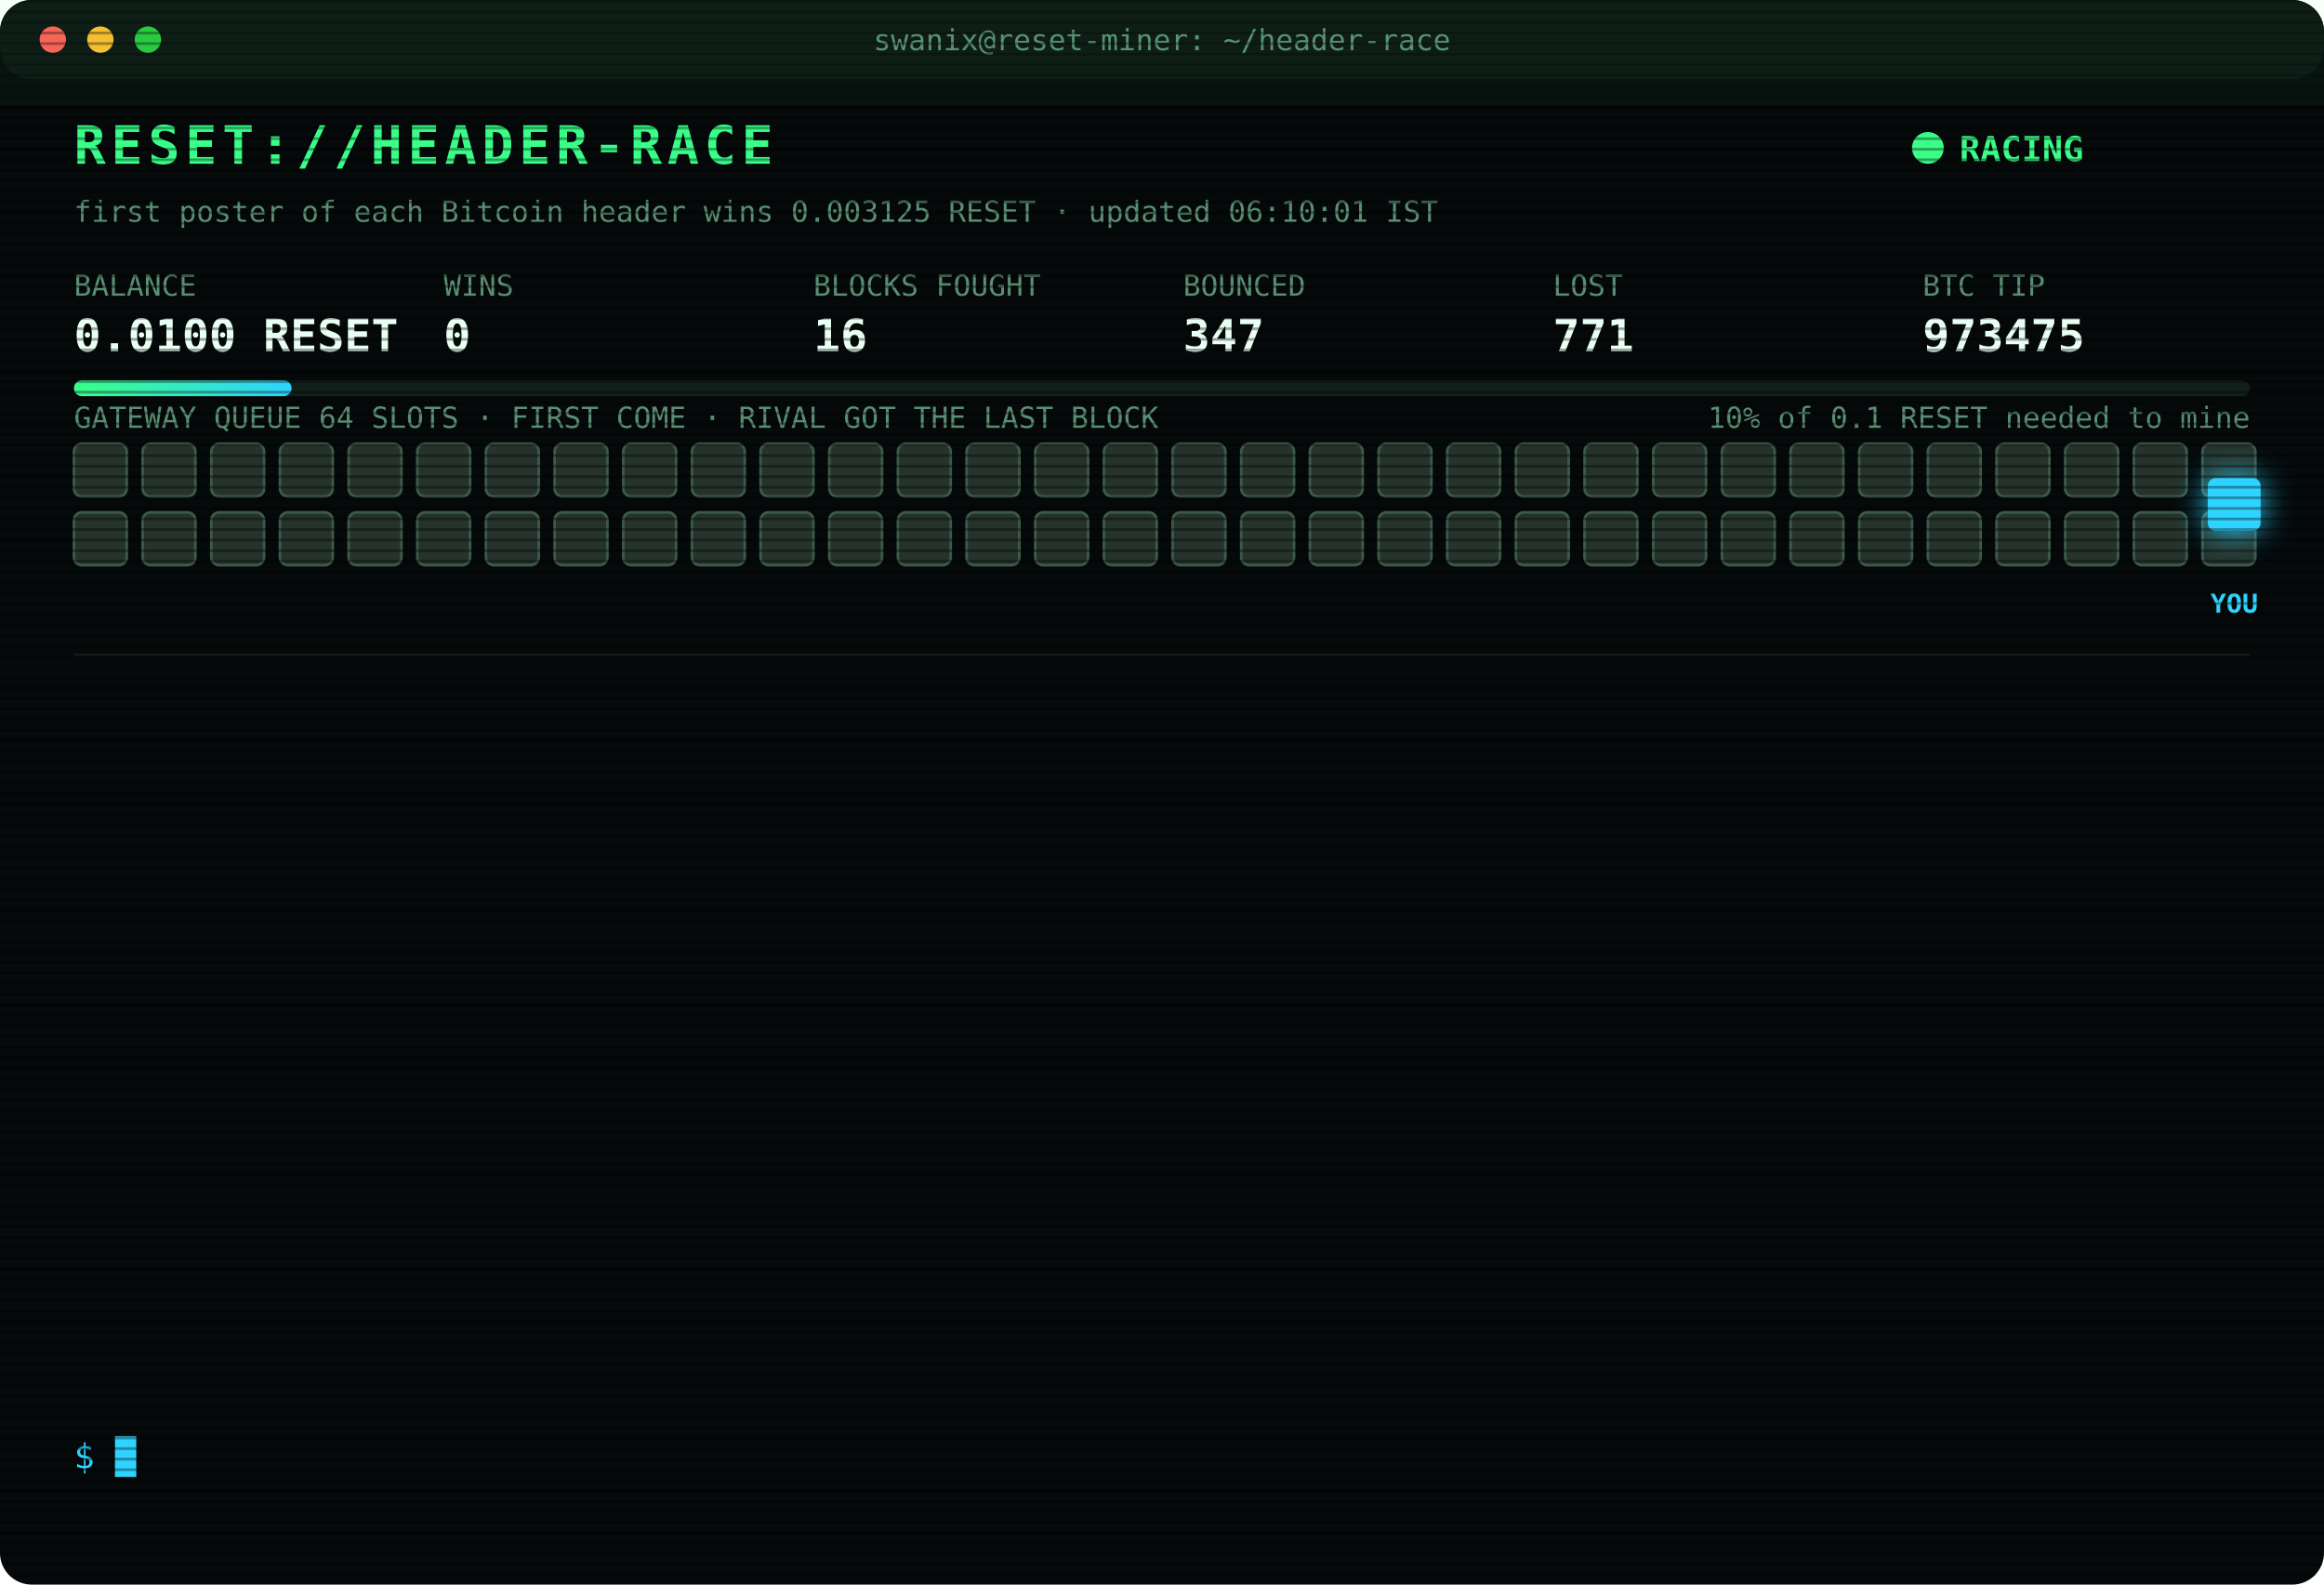
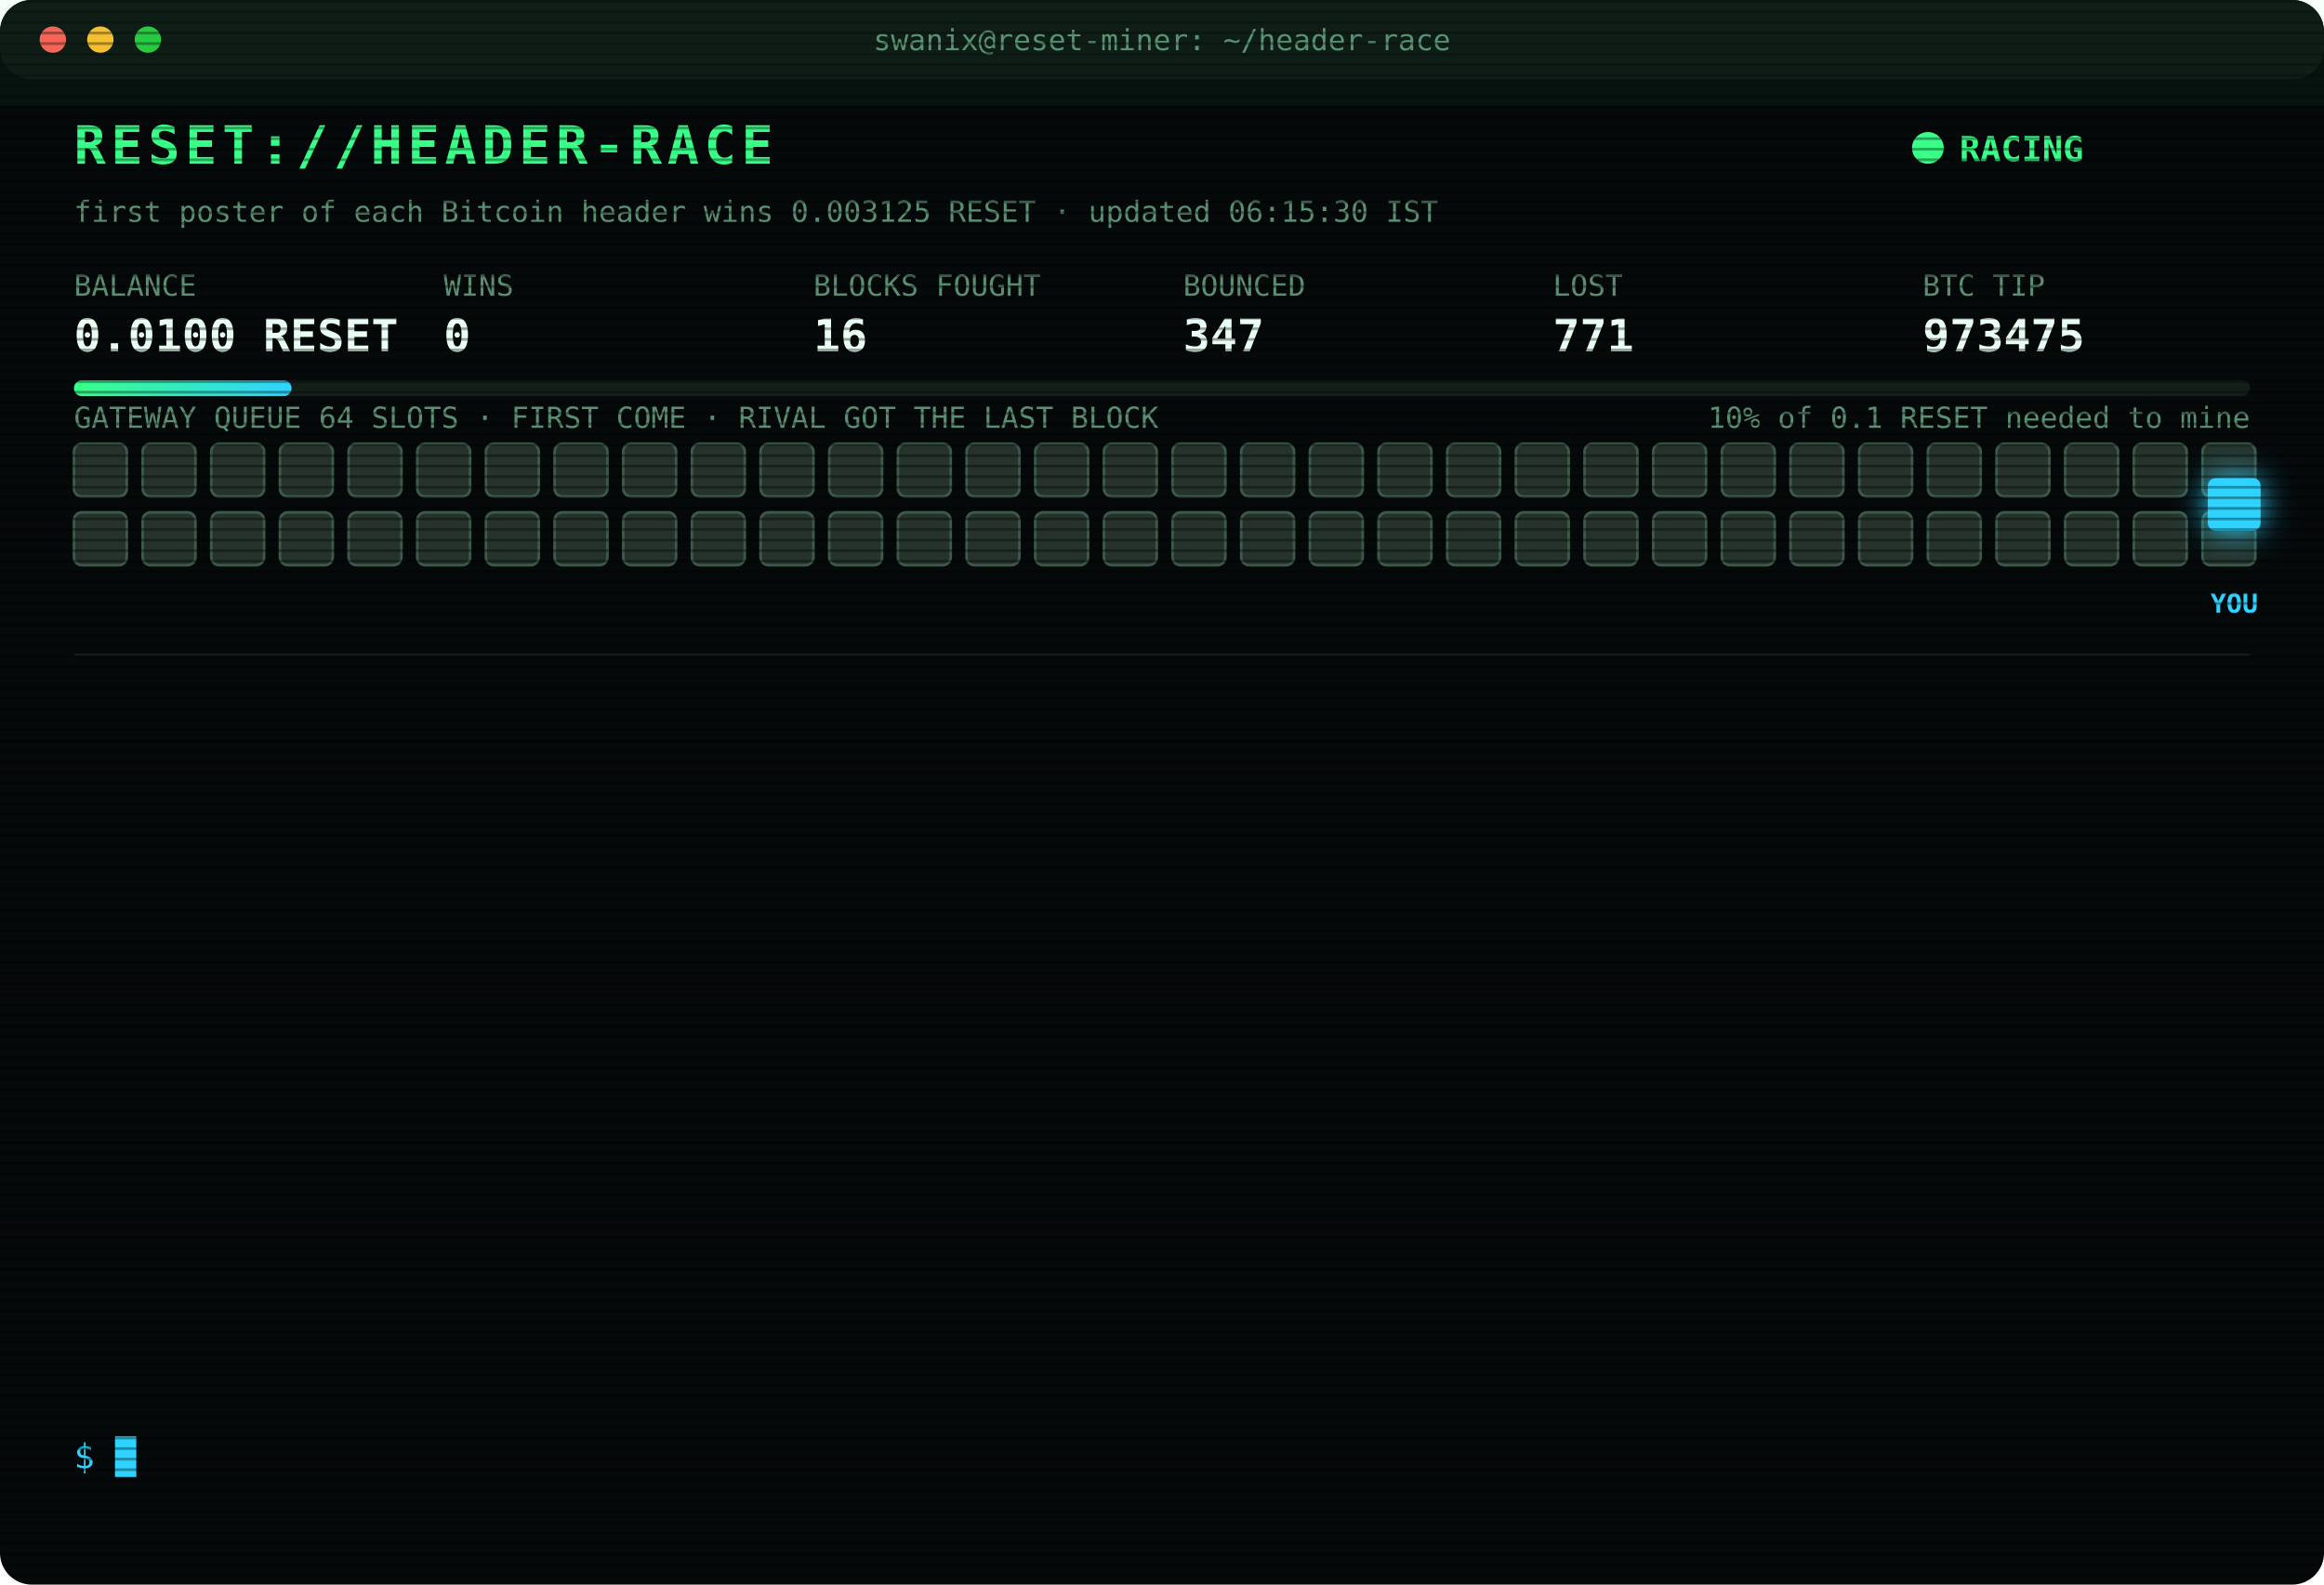
<svg xmlns="http://www.w3.org/2000/svg" width="880" height="600" viewBox="0 0 880 600" font-family="ui-monospace,SFMono-Regular,Menlo,Consolas,monospace">
  <style>
text{font-size:13px;fill:#7CFFB2}
.title{font-size:20px;font-weight:700;fill:#39FF88;letter-spacing:2px;animation:glitch 3s infinite steps(1)}
.sub{fill:#2fd3ff}.k{fill:#5a8f73;font-size:11px}.v{font-size:17px;font-weight:700;fill:#eafff3}
.ts{fill:#3f6b56}.boot{fill:#2fd3ff}.dim{fill:#5a8f73}.bad{fill:#ff4d6d}.warn{fill:#ffd23f}.mag{fill:#ff5cf0}.win{fill:#39FF88;font-weight:700}
.tag{font-size:10px;fill:#2fd3ff;font-weight:700}
.rival{fill:#26332c;stroke:#3c5a49;animation:jam 1.2s infinite alternate}
.idle{fill:#141c18;stroke:#22302a;animation:breathe 4s infinite}
.me{fill:#2fd3ff;filter:drop-shadow(0 0 6px #2fd3ff)}
.hover{animation:nudge 1.1s infinite ease-in-out}.bounce{animation:kick 1.4s infinite}
.ln{opacity:0;animation:in .4s forwards}
.cur{animation:blink 1s infinite steps(1)}
.scan{animation:scan 6s infinite linear}
.led{animation:blink 1.4s infinite}
@keyframes in{from{opacity:0;transform:translateX(-6px)}to{opacity:1;transform:none}}
@keyframes blink{50%{opacity:0}}
@keyframes jam{to{fill:#33463b}}
@keyframes breathe{50%{opacity:.4}}
@keyframes nudge{50%{transform:translateX(-10px)}}
@keyframes kick{0%,100%{transform:none}30%{transform:translateX(-14px)}55%{transform:translateX(10px) translateY(-6px)}}
@keyframes glitch{0%,92%{transform:none}93%{transform:translateX(2px);fill:#ff4d6d}95%{transform:translateX(-2px);fill:#2fd3ff}97%{transform:none}}
@keyframes scan{from{transform:translateY(-40px)}to{transform:translateY(600px)}}
</style>
  <defs>
    <pattern id="sl" width="4" height="4" patternUnits="userSpaceOnUse">
      <rect width="4" height="1" fill="#000" opacity=".35" />
    </pattern>
    <linearGradient id="bar">
      <stop offset="0" stop-color="#39FF88" />
      <stop offset="1" stop-color="#2fd3ff" />
    </linearGradient>
  </defs>
  <rect width="880" height="600" rx="12" fill="#05090a" />
  <rect width="880" height="30" rx="12" fill="#0d1512" />
  <circle cx="20" cy="15" r="5" fill="#ff5f57" />
  <circle cx="38" cy="15" r="5" fill="#febc2e" />
  <circle cx="56" cy="15" r="5" fill="#28c840" />
  <text x="440" y="19" text-anchor="middle" class="k">swanix@reset-miner: ~/header-race</text>
  <text x="28" y="62" class="title">RESET://HEADER-RACE</text>
  <circle class="led" cx="730" cy="56" r="6" fill="#39FF88" />
  <text x="742" y="61" class="win">RACING</text>
-   <text x="28" y="84" class="k">first poster of each Bitcoin header wins 0.003125 RESET · updated 06:10:01 IST</text>
+   <text x="28" y="84" class="k">first poster of each Bitcoin header wins 0.003125 RESET · updated 06:15:30 IST</text>
  <text x="28" y="112" class="k">BALANCE</text>
  <text x="28" y="133" class="v">0.0100 RESET</text>
  <text x="168" y="112" class="k">WINS</text>
  <text x="168" y="133" class="v">0</text>
  <text x="308" y="112" class="k">BLOCKS FOUGHT</text>
  <text x="308" y="133" class="v">16</text>
  <text x="448" y="112" class="k">BOUNCED</text>
  <text x="448" y="133" class="v">347</text>
  <text x="588" y="112" class="k">LOST</text>
  <text x="588" y="133" class="v">771</text>
  <text x="728" y="112" class="k">BTC TIP</text>
  <text x="728" y="133" class="v">973475</text>
  <rect x="28" y="144" width="824" height="6" rx="3" fill="#13201a" />
  <rect x="28" y="144" width="82.4" height="6" rx="3" fill="url(#bar)" />
  <text x="852" y="162" text-anchor="end" class="k">10% of 0.1 RESET needed to mine</text>
  <text x="28" y="162" class="k">GATEWAY QUEUE 64 SLOTS · FIRST COME · RIVAL GOT THE LAST BLOCK</text>
  <rect class="rival" x="28" y="168" width="20" height="20" rx="3" style="animation-delay:0.00s" />
  <rect class="rival" x="54" y="168" width="20" height="20" rx="3" style="animation-delay:0.05s" />
  <rect class="rival" x="80" y="168" width="20" height="20" rx="3" style="animation-delay:0.10s" />
  <rect class="rival" x="106" y="168" width="20" height="20" rx="3" style="animation-delay:0.15s" />
  <rect class="rival" x="132" y="168" width="20" height="20" rx="3" style="animation-delay:0.20s" />
  <rect class="rival" x="158" y="168" width="20" height="20" rx="3" style="animation-delay:0.25s" />
  <rect class="rival" x="184" y="168" width="20" height="20" rx="3" style="animation-delay:0.30s" />
  <rect class="rival" x="210" y="168" width="20" height="20" rx="3" style="animation-delay:0.35s" />
  <rect class="rival" x="236" y="168" width="20" height="20" rx="3" style="animation-delay:0.40s" />
  <rect class="rival" x="262" y="168" width="20" height="20" rx="3" style="animation-delay:0.45s" />
  <rect class="rival" x="288" y="168" width="20" height="20" rx="3" style="animation-delay:0.50s" />
  <rect class="rival" x="314" y="168" width="20" height="20" rx="3" style="animation-delay:0.55s" />
  <rect class="rival" x="340" y="168" width="20" height="20" rx="3" style="animation-delay:0.60s" />
  <rect class="rival" x="366" y="168" width="20" height="20" rx="3" style="animation-delay:0.65s" />
  <rect class="rival" x="392" y="168" width="20" height="20" rx="3" style="animation-delay:0.70s" />
  <rect class="rival" x="418" y="168" width="20" height="20" rx="3" style="animation-delay:0.75s" />
  <rect class="rival" x="444" y="168" width="20" height="20" rx="3" style="animation-delay:0.80s" />
  <rect class="rival" x="470" y="168" width="20" height="20" rx="3" style="animation-delay:0.85s" />
  <rect class="rival" x="496" y="168" width="20" height="20" rx="3" style="animation-delay:0.90s" />
  <rect class="rival" x="522" y="168" width="20" height="20" rx="3" style="animation-delay:0.95s" />
  <rect class="rival" x="548" y="168" width="20" height="20" rx="3" style="animation-delay:1.00s" />
  <rect class="rival" x="574" y="168" width="20" height="20" rx="3" style="animation-delay:1.05s" />
  <rect class="rival" x="600" y="168" width="20" height="20" rx="3" style="animation-delay:1.10s" />
  <rect class="rival" x="626" y="168" width="20" height="20" rx="3" style="animation-delay:1.15s" />
  <rect class="rival" x="652" y="168" width="20" height="20" rx="3" style="animation-delay:1.20s" />
  <rect class="rival" x="678" y="168" width="20" height="20" rx="3" style="animation-delay:1.25s" />
  <rect class="rival" x="704" y="168" width="20" height="20" rx="3" style="animation-delay:1.30s" />
  <rect class="rival" x="730" y="168" width="20" height="20" rx="3" style="animation-delay:1.35s" />
  <rect class="rival" x="756" y="168" width="20" height="20" rx="3" style="animation-delay:1.40s" />
  <rect class="rival" x="782" y="168" width="20" height="20" rx="3" style="animation-delay:1.45s" />
  <rect class="rival" x="808" y="168" width="20" height="20" rx="3" style="animation-delay:1.50s" />
  <rect class="rival" x="834" y="168" width="20" height="20" rx="3" style="animation-delay:1.55s" />
  <rect class="rival" x="28" y="194" width="20" height="20" rx="3" style="animation-delay:1.60s" />
  <rect class="rival" x="54" y="194" width="20" height="20" rx="3" style="animation-delay:1.65s" />
  <rect class="rival" x="80" y="194" width="20" height="20" rx="3" style="animation-delay:1.70s" />
  <rect class="rival" x="106" y="194" width="20" height="20" rx="3" style="animation-delay:1.75s" />
  <rect class="rival" x="132" y="194" width="20" height="20" rx="3" style="animation-delay:1.80s" />
  <rect class="rival" x="158" y="194" width="20" height="20" rx="3" style="animation-delay:1.85s" />
  <rect class="rival" x="184" y="194" width="20" height="20" rx="3" style="animation-delay:1.90s" />
  <rect class="rival" x="210" y="194" width="20" height="20" rx="3" style="animation-delay:1.95s" />
  <rect class="rival" x="236" y="194" width="20" height="20" rx="3" style="animation-delay:2.00s" />
  <rect class="rival" x="262" y="194" width="20" height="20" rx="3" style="animation-delay:2.05s" />
  <rect class="rival" x="288" y="194" width="20" height="20" rx="3" style="animation-delay:2.10s" />
  <rect class="rival" x="314" y="194" width="20" height="20" rx="3" style="animation-delay:2.15s" />
  <rect class="rival" x="340" y="194" width="20" height="20" rx="3" style="animation-delay:2.20s" />
  <rect class="rival" x="366" y="194" width="20" height="20" rx="3" style="animation-delay:2.25s" />
  <rect class="rival" x="392" y="194" width="20" height="20" rx="3" style="animation-delay:2.30s" />
  <rect class="rival" x="418" y="194" width="20" height="20" rx="3" style="animation-delay:2.35s" />
  <rect class="rival" x="444" y="194" width="20" height="20" rx="3" style="animation-delay:2.40s" />
  <rect class="rival" x="470" y="194" width="20" height="20" rx="3" style="animation-delay:2.45s" />
  <rect class="rival" x="496" y="194" width="20" height="20" rx="3" style="animation-delay:2.50s" />
  <rect class="rival" x="522" y="194" width="20" height="20" rx="3" style="animation-delay:2.55s" />
  <rect class="rival" x="548" y="194" width="20" height="20" rx="3" style="animation-delay:2.60s" />
  <rect class="rival" x="574" y="194" width="20" height="20" rx="3" style="animation-delay:2.65s" />
  <rect class="rival" x="600" y="194" width="20" height="20" rx="3" style="animation-delay:2.70s" />
  <rect class="rival" x="626" y="194" width="20" height="20" rx="3" style="animation-delay:2.75s" />
  <rect class="rival" x="652" y="194" width="20" height="20" rx="3" style="animation-delay:2.80s" />
  <rect class="rival" x="678" y="194" width="20" height="20" rx="3" style="animation-delay:2.85s" />
  <rect class="rival" x="704" y="194" width="20" height="20" rx="3" style="animation-delay:2.90s" />
  <rect class="rival" x="730" y="194" width="20" height="20" rx="3" style="animation-delay:2.95s" />
  <rect class="rival" x="756" y="194" width="20" height="20" rx="3" style="animation-delay:3.00s" />
  <rect class="rival" x="782" y="194" width="20" height="20" rx="3" style="animation-delay:3.05s" />
  <rect class="rival" x="808" y="194" width="20" height="20" rx="3" style="animation-delay:3.10s" />
  <rect class="rival" x="834" y="194" width="20" height="20" rx="3" style="animation-delay:3.15s" />
  <g class="hover">
    <rect class="me" x="836" y="181" width="20" height="20" rx="3" />
    <text class="tag" x="846" y="232" text-anchor="middle">YOU</text>
  </g>
  <line x1="28" x2="852" y1="248" y2="248" stroke="#13201a" />
  <g class="ln" style="animation-delay:0.40s">
    <text x="28" y="270" class="ts">03:14:30</text>
    <text x="104" y="270" class="bad">[LOST] #973462 taken by a rival miner</text>
  </g>
  <g class="ln" style="animation-delay:0.65s">
    <text x="28" y="292" class="ts">03:21:01</text>
    <text x="104" y="292" class="bad">[LOST] #973463 taken by a rival miner</text>
  </g>
  <g class="ln" style="animation-delay:0.90s">
    <text x="28" y="314" class="ts">03:40:13</text>
    <text x="104" y="314" class="bad">[LOST] #973464 taken by a rival miner</text>
  </g>
  <g class="ln" style="animation-delay:1.15s">
    <text x="28" y="336" class="ts">04:04:53</text>
    <text x="104" y="336" class="bad">[LOST] #973465 taken by a rival miner</text>
  </g>
  <g class="ln" style="animation-delay:1.40s">
    <text x="28" y="358" class="ts">04:19:02</text>
    <text x="104" y="358" class="bad">[LOST] #973466 taken by a rival miner</text>
  </g>
  <g class="ln" style="animation-delay:1.65s">
    <text x="28" y="380" class="ts">04:37:58</text>
    <text x="104" y="380" class="bad">[LOST] #973467 taken by a rival miner</text>
  </g>
  <g class="ln" style="animation-delay:1.90s">
    <text x="28" y="402" class="ts">04:54:46</text>
    <text x="104" y="402" class="bad">[LOST] #973469 taken by a rival miner</text>
  </g>
  <g class="ln" style="animation-delay:2.15s">
    <text x="28" y="424" class="ts">05:28:52</text>
    <text x="104" y="424" class="bad">[LOST] #973470 taken by a rival miner</text>
  </g>
  <g class="ln" style="animation-delay:2.40s">
    <text x="28" y="446" class="ts">05:40:21</text>
    <text x="104" y="446" class="bad">[LOST] #973471 taken by a rival miner</text>
  </g>
  <g class="ln" style="animation-delay:2.65s">
    <text x="28" y="468" class="ts">05:44:56</text>
    <text x="104" y="468" class="bad">[LOST] #973472 taken by a rival miner</text>
  </g>
  <g class="ln" style="animation-delay:2.90s">
    <text x="28" y="490" class="ts">05:45:42</text>
    <text x="104" y="490" class="bad">[LOST] #973473 taken by a rival miner</text>
  </g>
  <g class="ln" style="animation-delay:3.15s">
    <text x="28" y="512" class="ts">05:54:54</text>
    <text x="104" y="512" class="bad">[LOST] #973474 taken by a rival miner</text>
  </g>
  <g class="ln" style="animation-delay:3.40s">
    <text x="28" y="534" class="ts">06:10:01</text>
    <text x="104" y="534" class="bad">[LOST] #973475 taken by a rival miner</text>
  </g>
  <text x="28" y="556" class="sub">$ <tspan class="cur">█</tspan>
  </text>
  <rect width="880" height="600" rx="12" fill="url(#sl)" pointer-events="none" />
  <rect class="scan" width="880" height="40" fill="#39FF88" opacity=".04" />
</svg>
